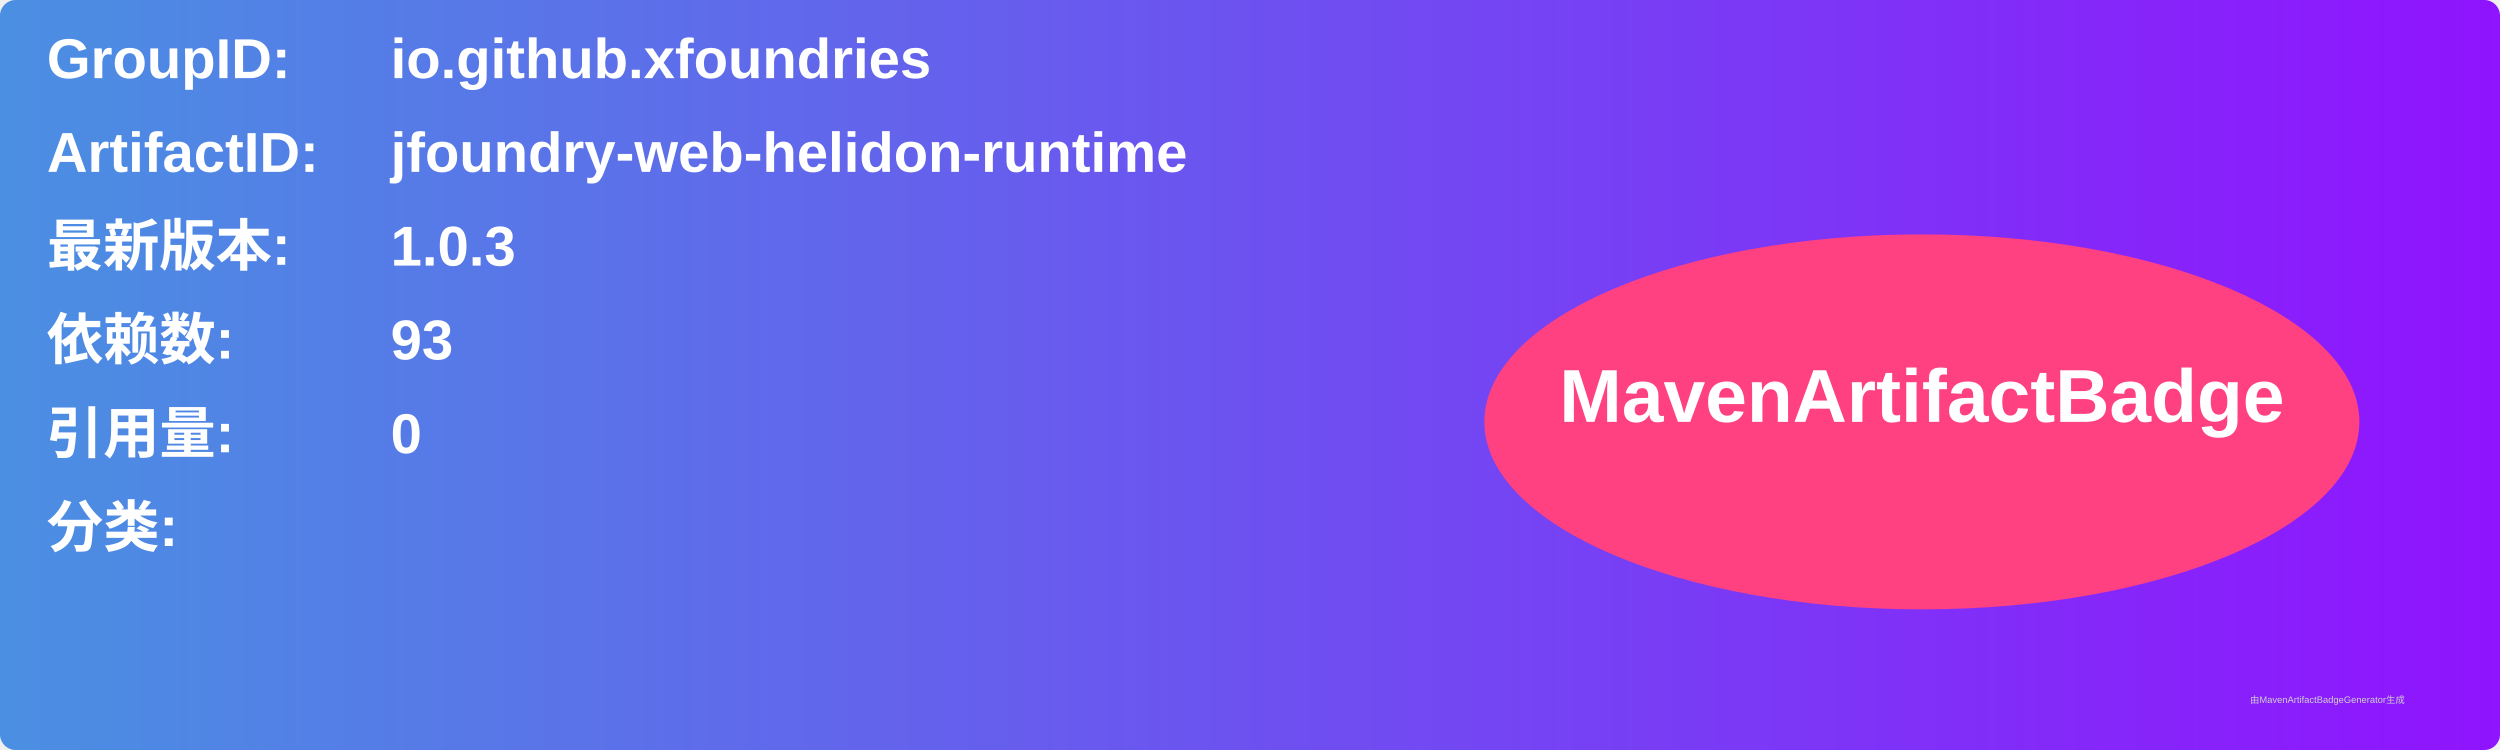
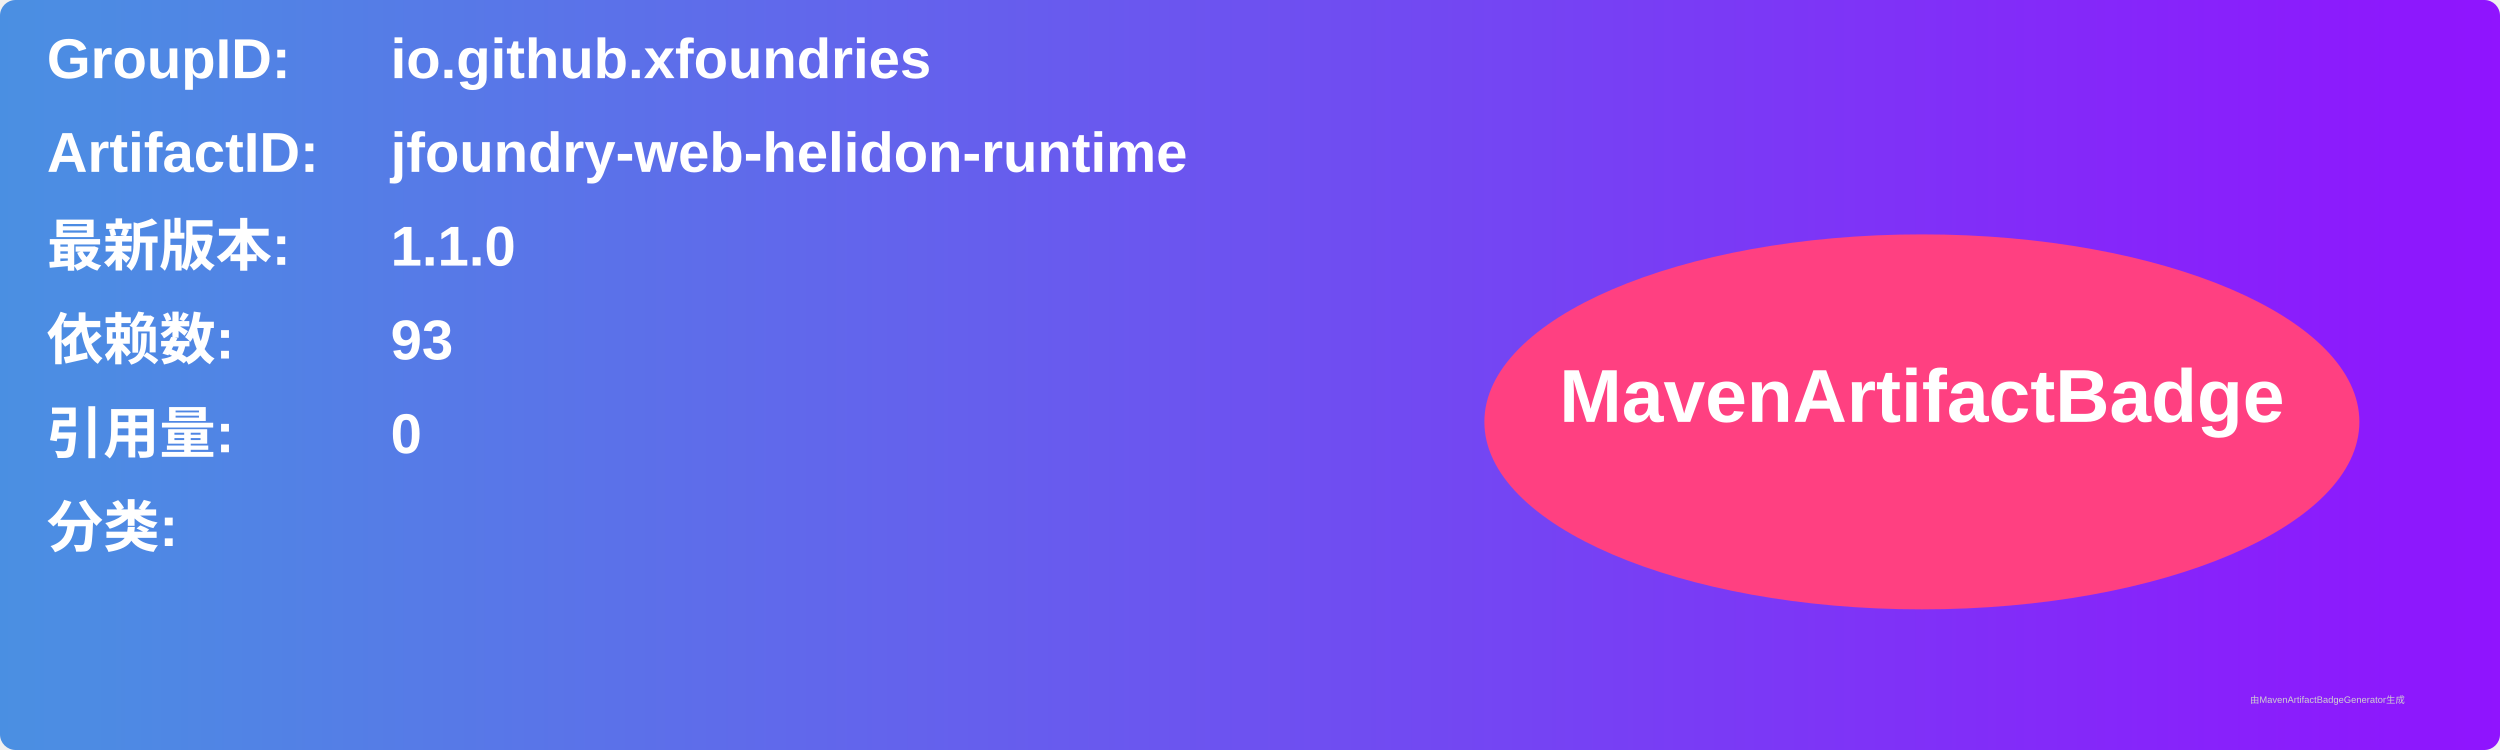
<svg xmlns="http://www.w3.org/2000/svg" width="800" height="240" viewBox="0 0 800 240">
  <linearGradient id="grad" x1="0%" y1="0%" x2="100%" y2="0%">
    <stop offset="0%" stop-color="#4a90e2" />
    <stop offset="100%" stop-color="#9013fe" />
  </linearGradient>
  <rect width="100%" height="100%" rx="5" ry="5" fill="url(#grad)" />
  <g transform="translate(15, 15)">
    <text x="0" y="10" font-family="Arial" font-size="18" fill="white" font-weight="bold" width="260">GroupID:</text>
    <text x="110" y="10" font-family="Arial" font-size="18" fill="white" font-weight="bold" width="460">io.github.xfoundries</text>
    <text x="0" y="40" font-family="Arial" font-size="18" fill="white" font-weight="bold" width="260">ArtifactID:</text>
    <text x="110" y="40" font-family="Arial" font-size="18" fill="white" font-weight="bold" width="460">jfoundry-web-helidon-runtime</text>
    <text x="0" y="70" font-family="Arial" font-size="18" fill="white" font-weight="bold">最新版本:</text>
    <text x="110" y="70" font-family="Arial" font-size="18" fill="white" font-weight="bold">
-       <tspan font-weight="bold">1.0.3</tspan>
+       <tspan font-weight="bold">1.1.0</tspan>
    </text>
    <text x="0" y="100" font-family="Arial" font-size="18" fill="white" font-weight="bold">依赖数: </text>
    <text x="110" y="100" font-family="Arial" font-size="18" fill="white">
      <tspan font-weight="bold">93</tspan>
    </text>
    <text x="0" y="130" font-family="Arial" font-size="18" fill="white" font-weight="bold">引用量: </text>
    <text x="110" y="130" font-family="Arial" font-size="18" fill="white">
      <tspan font-weight="bold">0</tspan>
    </text>
    <text x="0" y="160" font-family="Arial" font-size="18" fill="white" font-weight="bold">分类:</text>
    <text x="10" y="190" font-family="Arial" font-size="10" fill="white">
      <tspan font-weight="bold" />
    </text>
    <ellipse cx="600" cy="120" rx="140" ry="60" fill="#ff4081" />
    <text x="600" y="120" text-anchor="middle" font-family="Arial" font-size="24" fill="white" font-weight="bold">MavenArtifactBadge</text>
  </g>
  <text x="720" y="225" font-family="Arial" font-size="3" fill="#d0d0d0">由MavenArtifactBadgeGenerator生成</text>
</svg>
